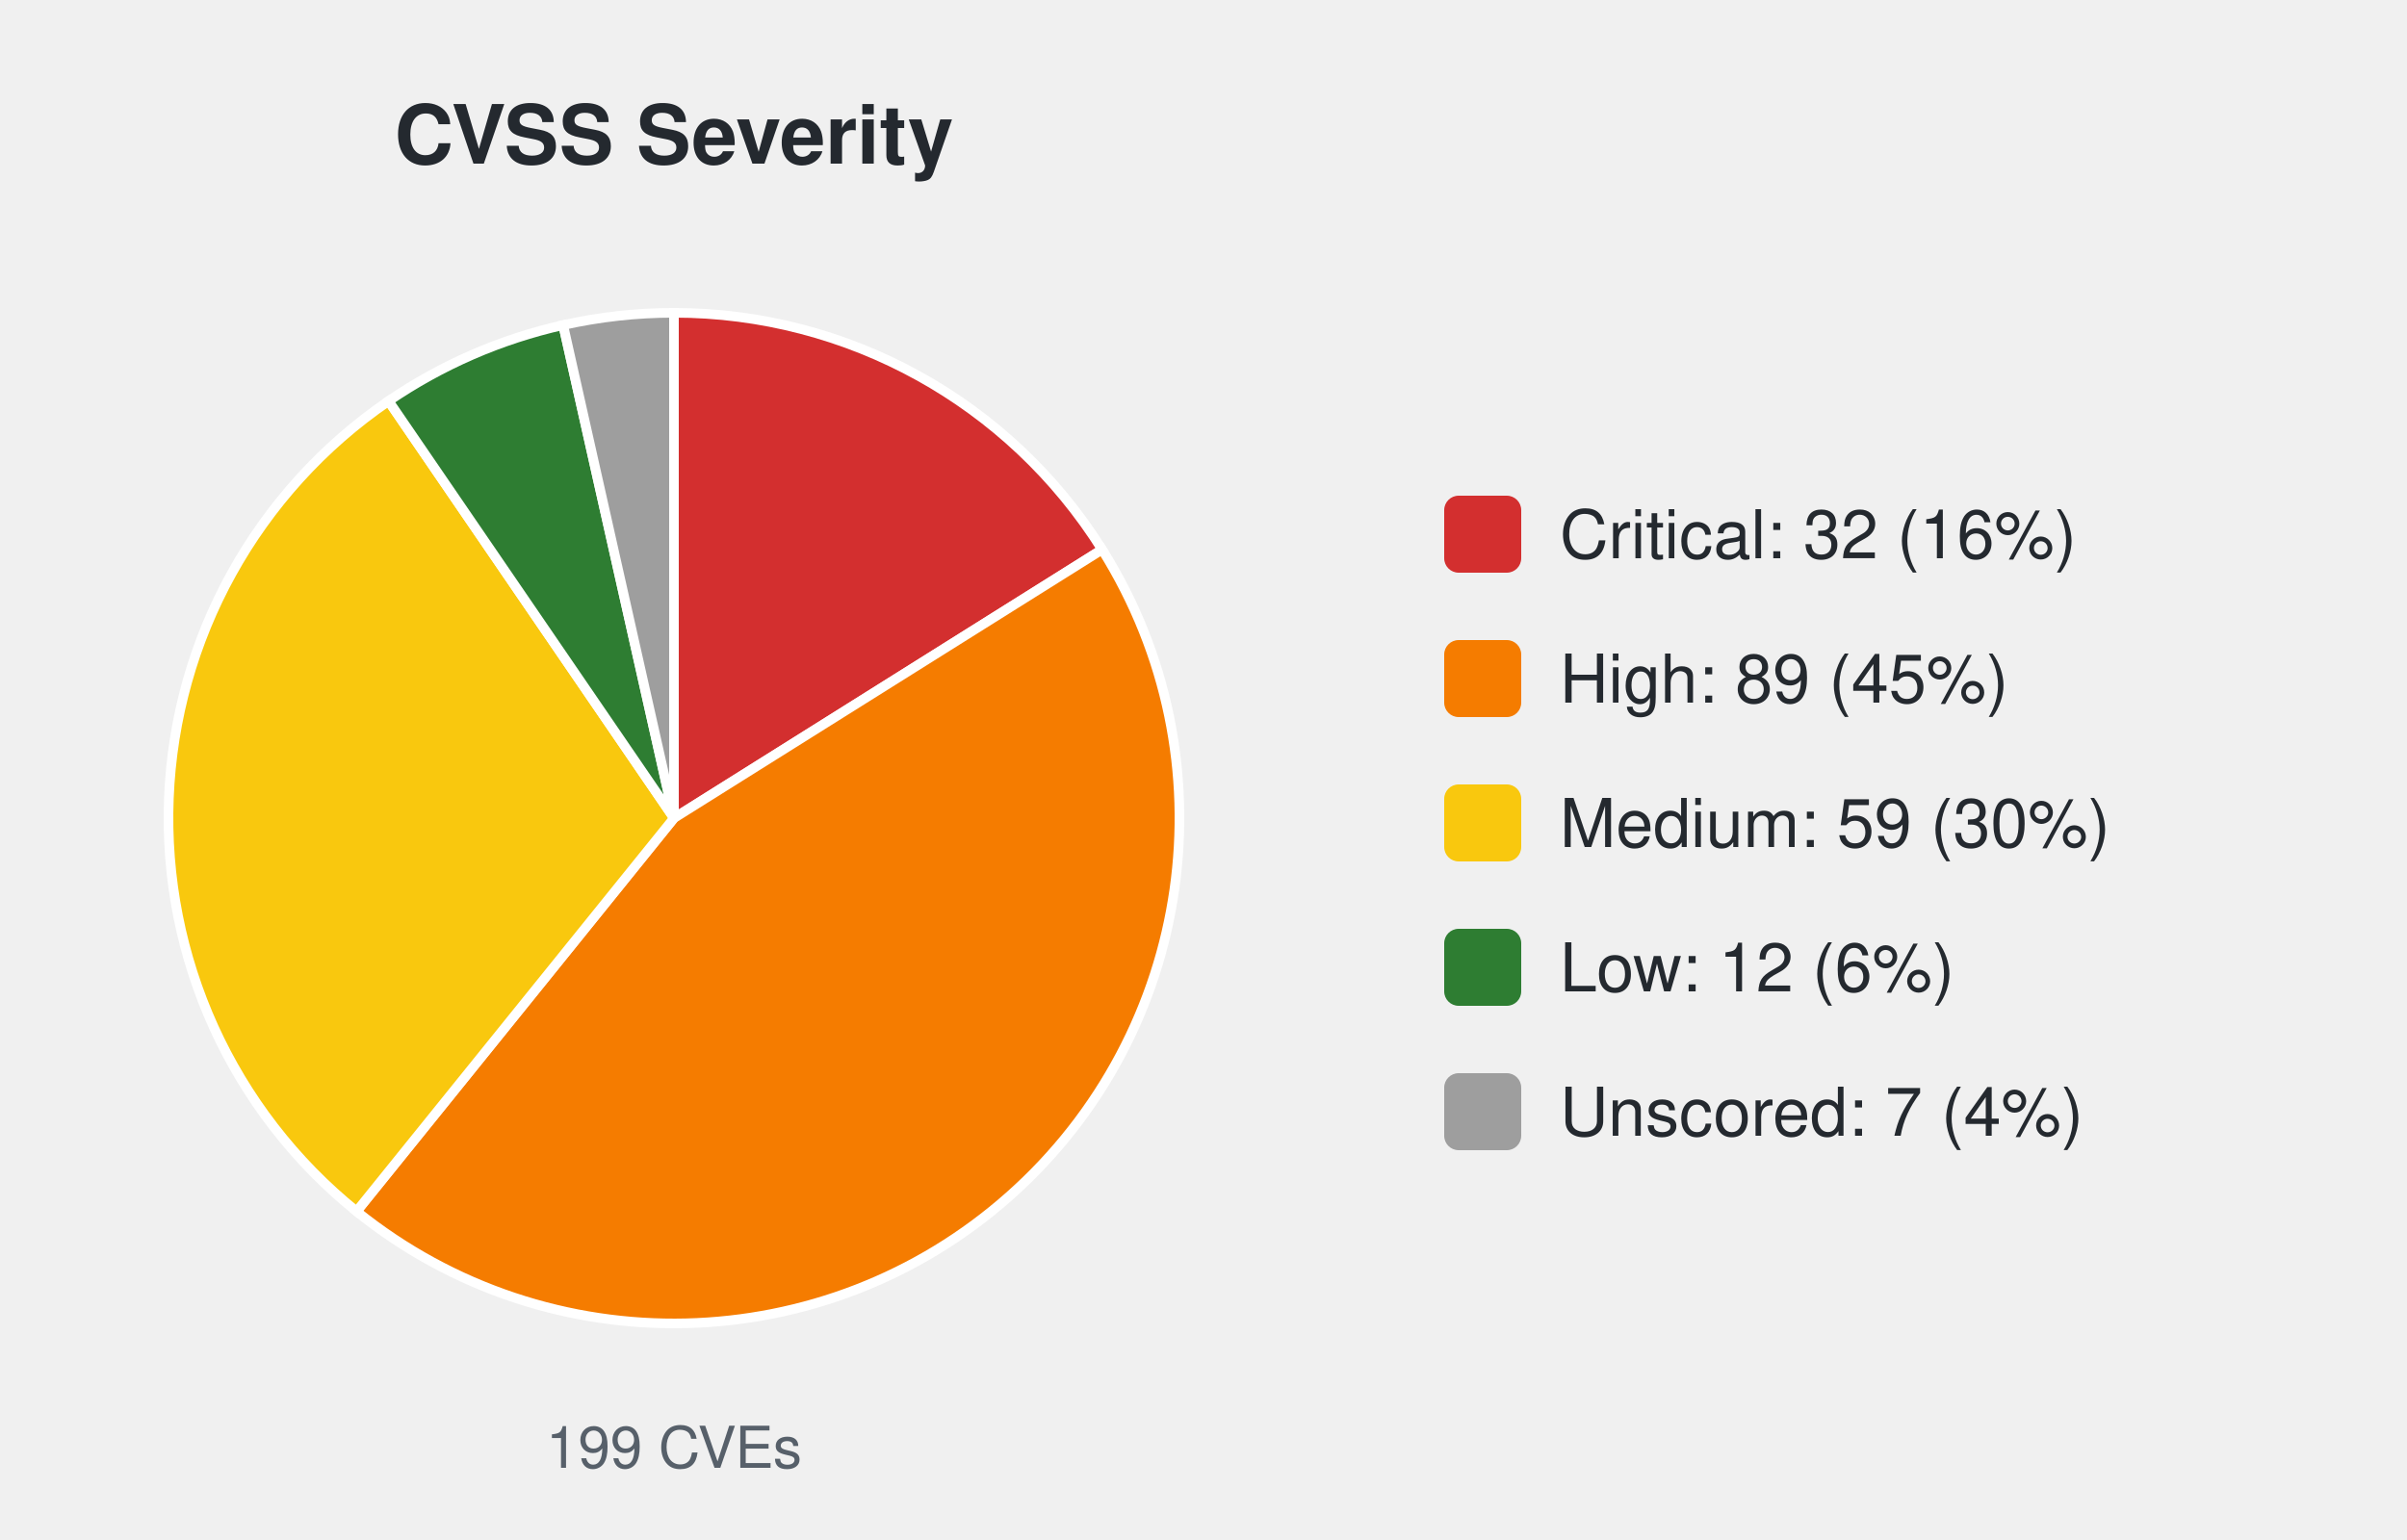
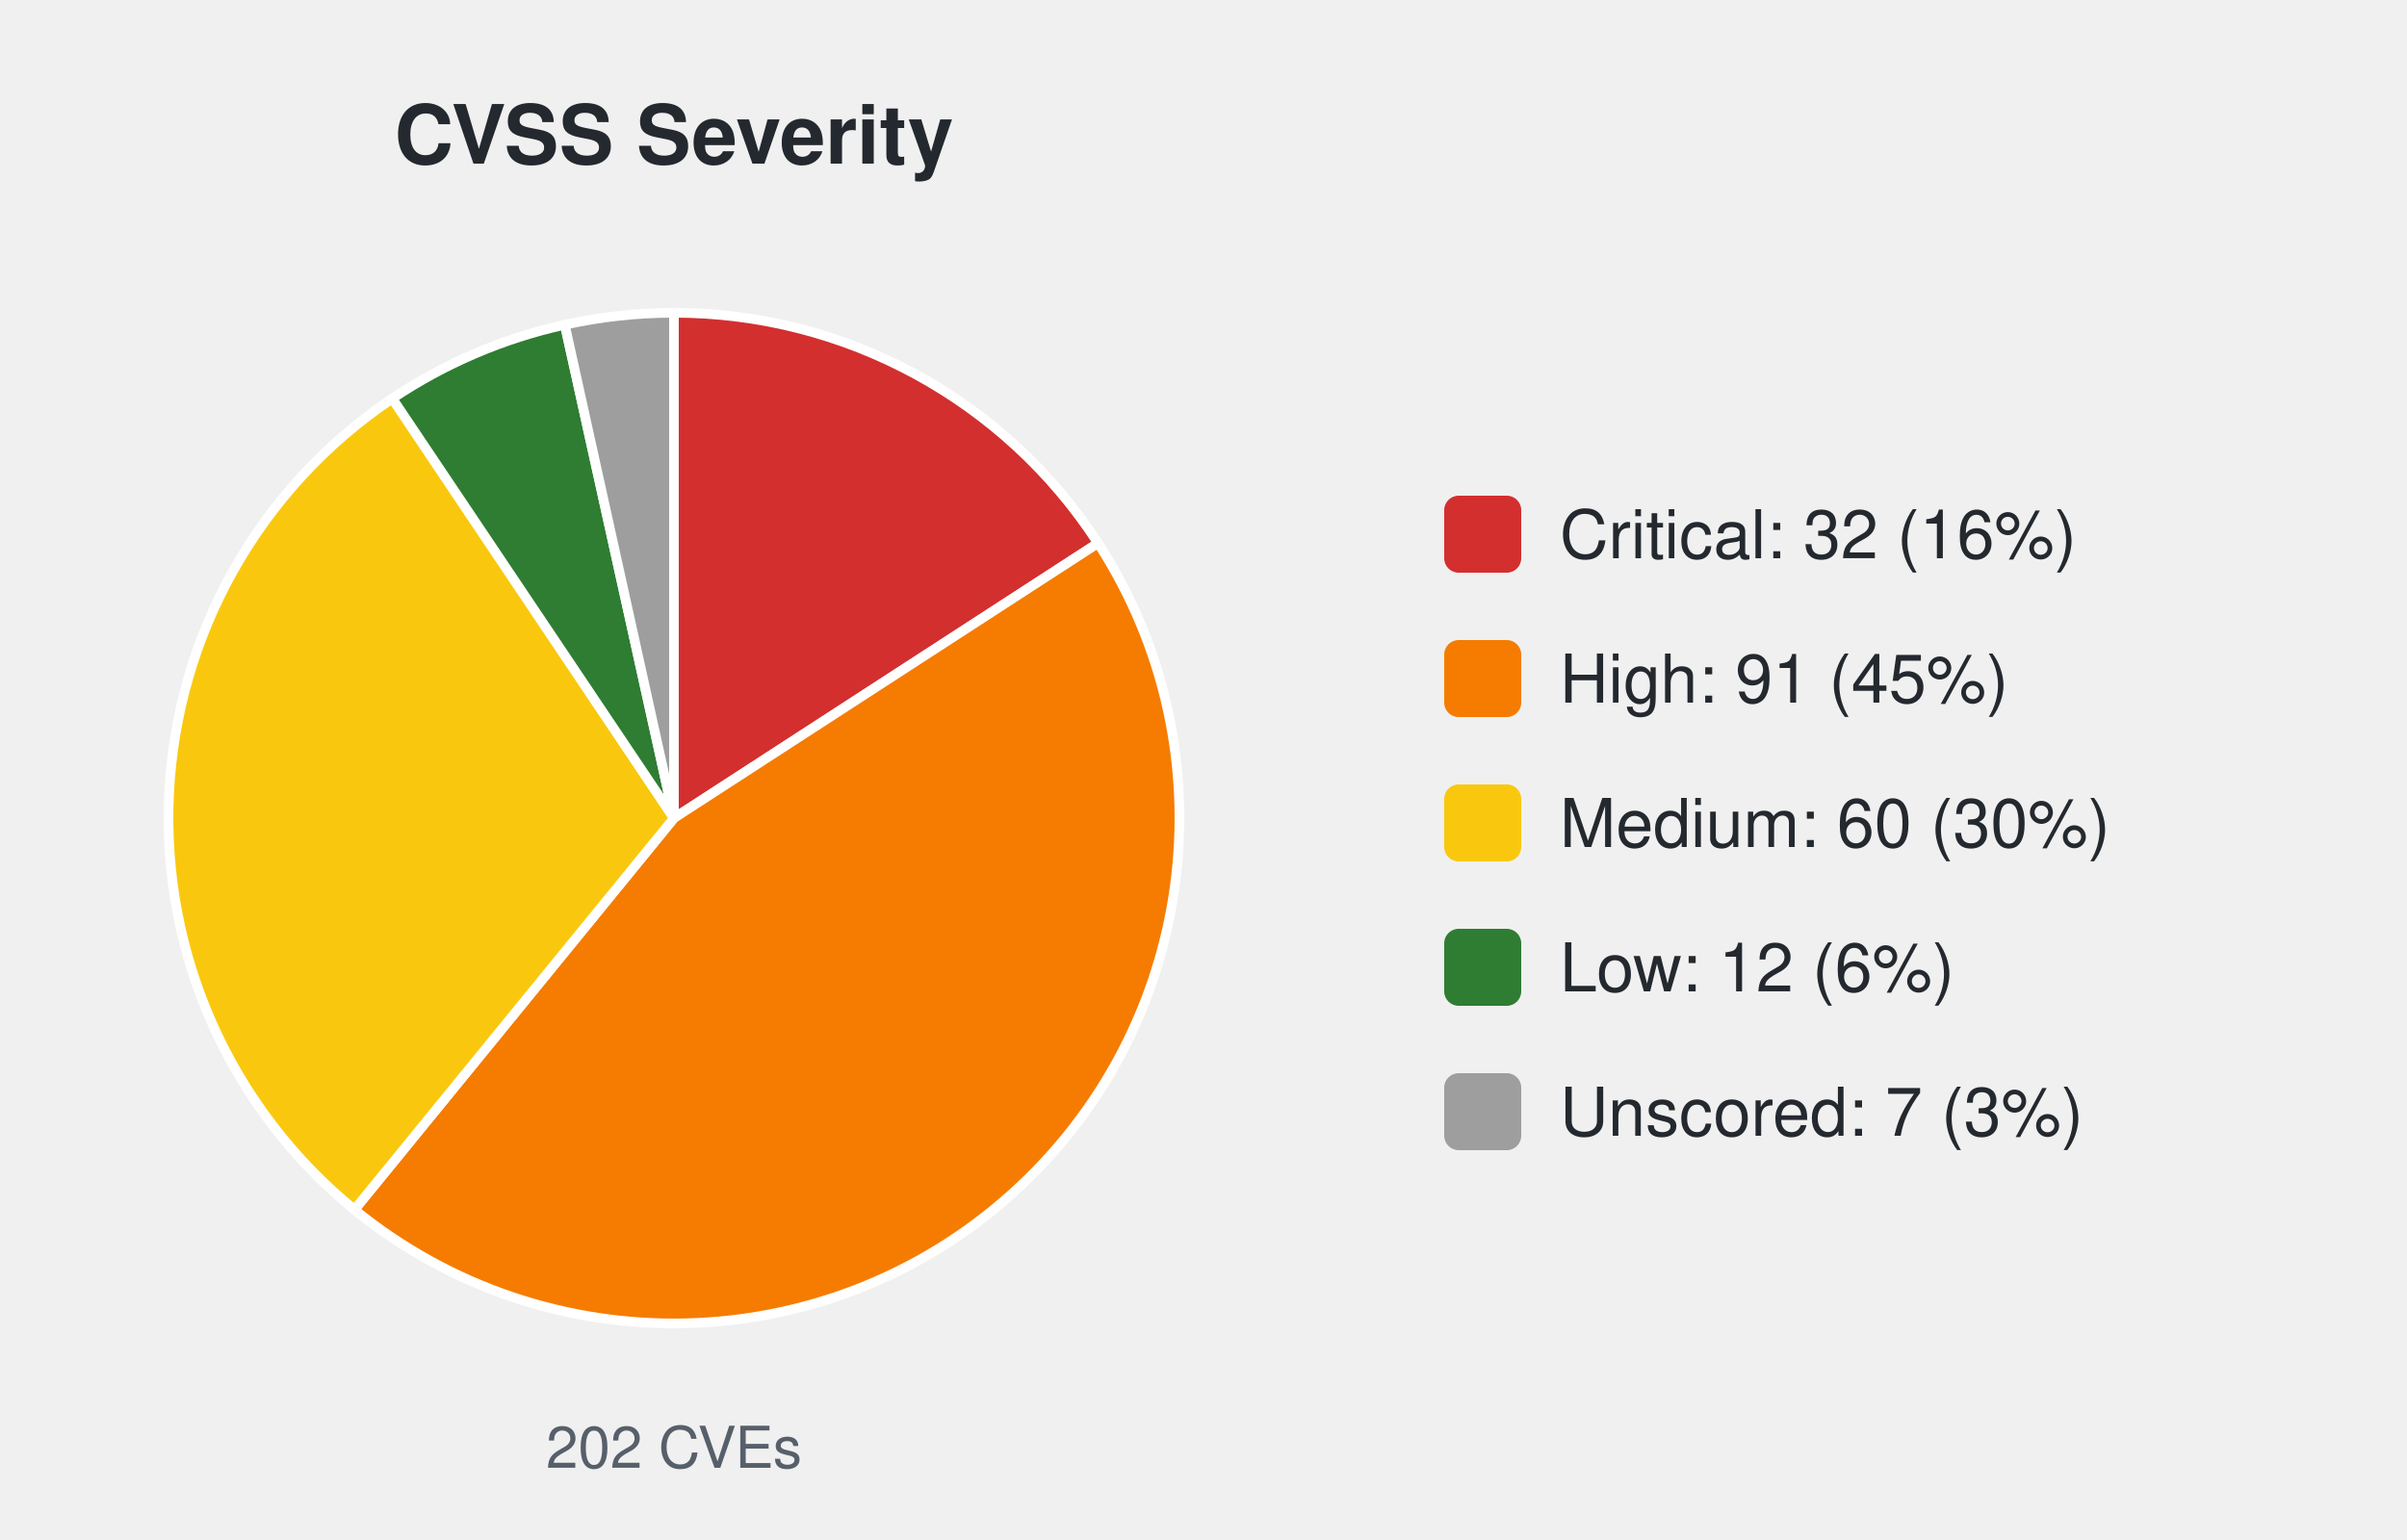
<svg xmlns="http://www.w3.org/2000/svg" width="500" height="320" viewBox="0 0 500 320" font-family="-apple-system,Segoe UI,Helvetica,Arial,sans-serif">
  <text x="140.0" y="34" font-size="17" font-weight="600" text-anchor="middle" fill="#24292f">CVSS Severity</text>
-   <path d="M140.00,170.00 L140.00,65.00 A105.0,105.0 0 0 1 228.94,114.19 Z" fill="#d32f2f" stroke="#ffffff" stroke-width="2" />
-   <path d="M140.00,170.00 L228.94,114.19 A105.0,105.0 0 0 1 74.07,251.72 Z" fill="#f57c00" stroke="#ffffff" stroke-width="2" />
-   <path d="M140.00,170.00 L74.07,251.72 A105.0,105.0 0 0 1 80.72,83.33 Z" fill="#f9c80e" stroke="#ffffff" stroke-width="2" />
-   <path d="M140.00,170.00 L80.72,83.33 A105.0,105.0 0 0 1 116.98,67.55 Z" fill="#2e7d32" stroke="#ffffff" stroke-width="2" />
-   <path d="M140.00,170.00 L116.98,67.55 A105.0,105.0 0 0 1 140.00,65.00 Z" fill="#9e9e9e" stroke="#ffffff" stroke-width="2" />
-   <text x="140.0" y="305" font-size="12" text-anchor="middle" fill="#57606a">199 CVEs</text>
+   <path d="M140.00,170.00 L140.00,65.00 A105.0,105.0 0 0 1 228.09,112.86 Z" fill="#d32f2f" stroke="#ffffff" stroke-width="2" />
+   <path d="M140.00,170.00 L228.09,112.86 A105.0,105.0 0 0 1 73.63,251.36 Z" fill="#f57c00" stroke="#ffffff" stroke-width="2" />
+   <path d="M140.00,170.00 L73.63,251.36 A105.0,105.0 0 0 1 81.50,82.81 Z" fill="#f9c80e" stroke="#ffffff" stroke-width="2" />
+   <path d="M140.00,170.00 L81.50,82.81 A105.0,105.0 0 0 1 117.32,67.48 Z" fill="#2e7d32" stroke="#ffffff" stroke-width="2" />
+   <path d="M140.00,170.00 L117.32,67.48 A105.0,105.0 0 0 1 140.00,65.00 Z" fill="#9e9e9e" stroke="#ffffff" stroke-width="2" />
+   <text x="140.0" y="305" font-size="12" text-anchor="middle" fill="#57606a">202 CVEs</text>
  <rect x="300.0" y="103.0" width="16" height="16" rx="3" fill="#d32f2f" />
  <text x="324.0" y="116.0" font-size="14" fill="#24292f">Critical: 32 (16%)</text>
  <rect x="300.0" y="133.0" width="16" height="16" rx="3" fill="#f57c00" />
-   <text x="324.0" y="146.0" font-size="14" fill="#24292f">High: 89 (45%)</text>
+   <text x="324.0" y="146.0" font-size="14" fill="#24292f">High: 91 (45%)</text>
  <rect x="300.0" y="163.0" width="16" height="16" rx="3" fill="#f9c80e" />
-   <text x="324.0" y="176.0" font-size="14" fill="#24292f">Medium: 59 (30%)</text>
+   <text x="324.0" y="176.0" font-size="14" fill="#24292f">Medium: 60 (30%)</text>
  <rect x="300.0" y="193.0" width="16" height="16" rx="3" fill="#2e7d32" />
  <text x="324.0" y="206.0" font-size="14" fill="#24292f">Low: 12 (6%)</text>
  <rect x="300.0" y="223.0" width="16" height="16" rx="3" fill="#9e9e9e" />
-   <text x="324.0" y="236.0" font-size="14" fill="#24292f">Unscored: 7 (4%)</text>
+   <text x="324.0" y="236.0" font-size="14" fill="#24292f">Unscored: 7 (3%)</text>
</svg>
